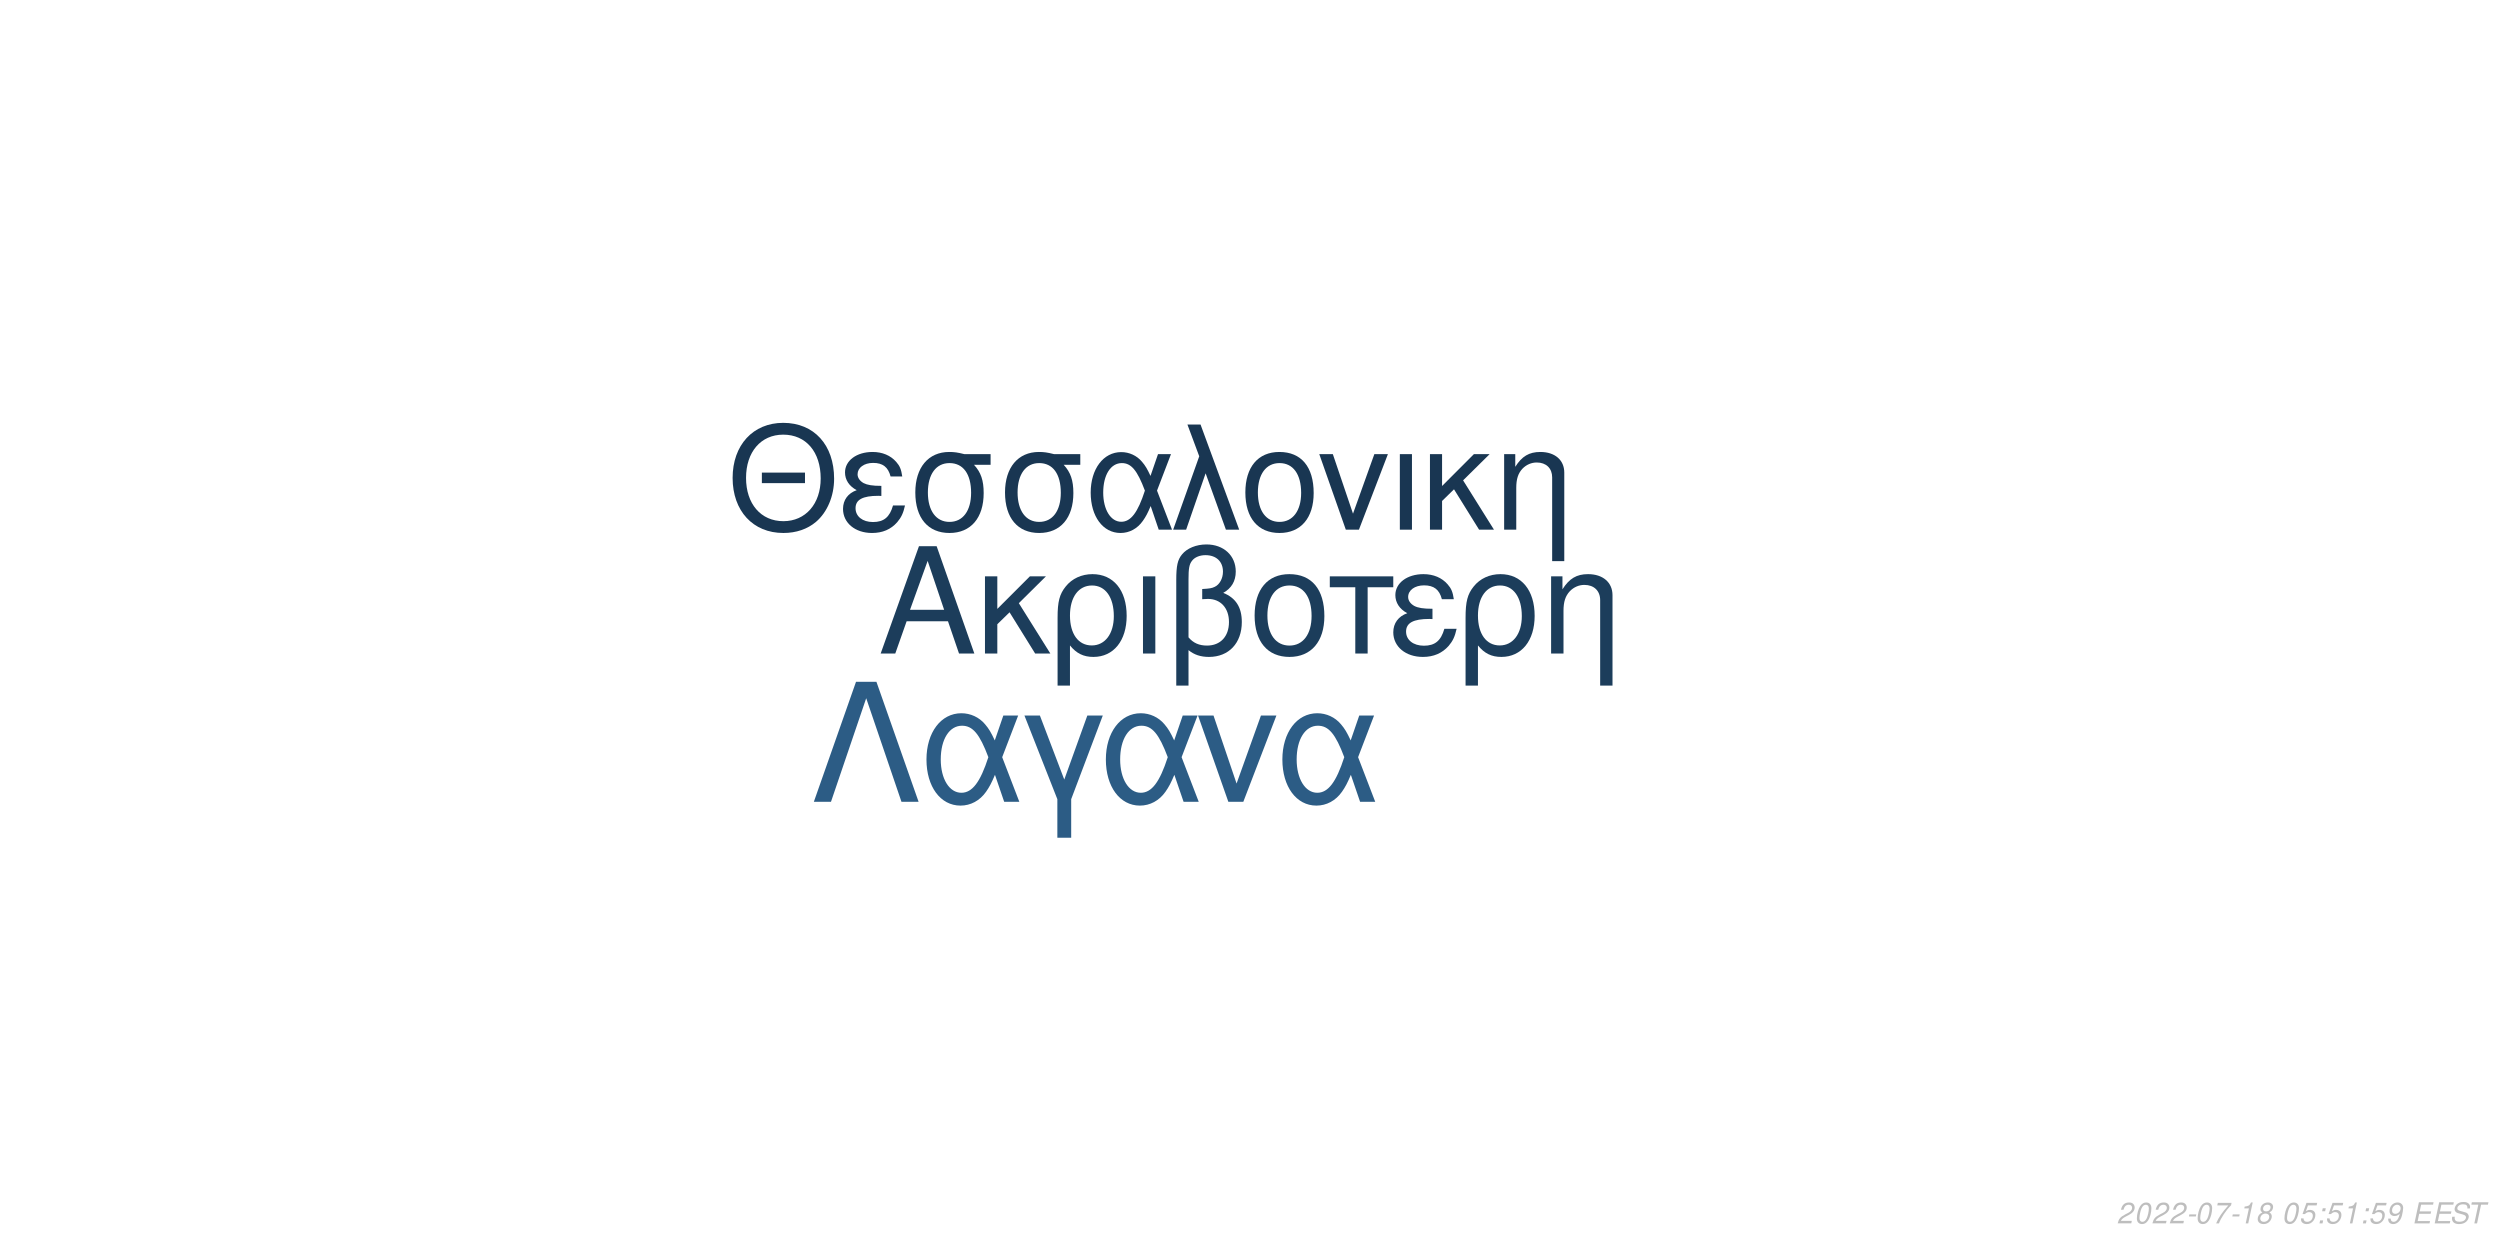
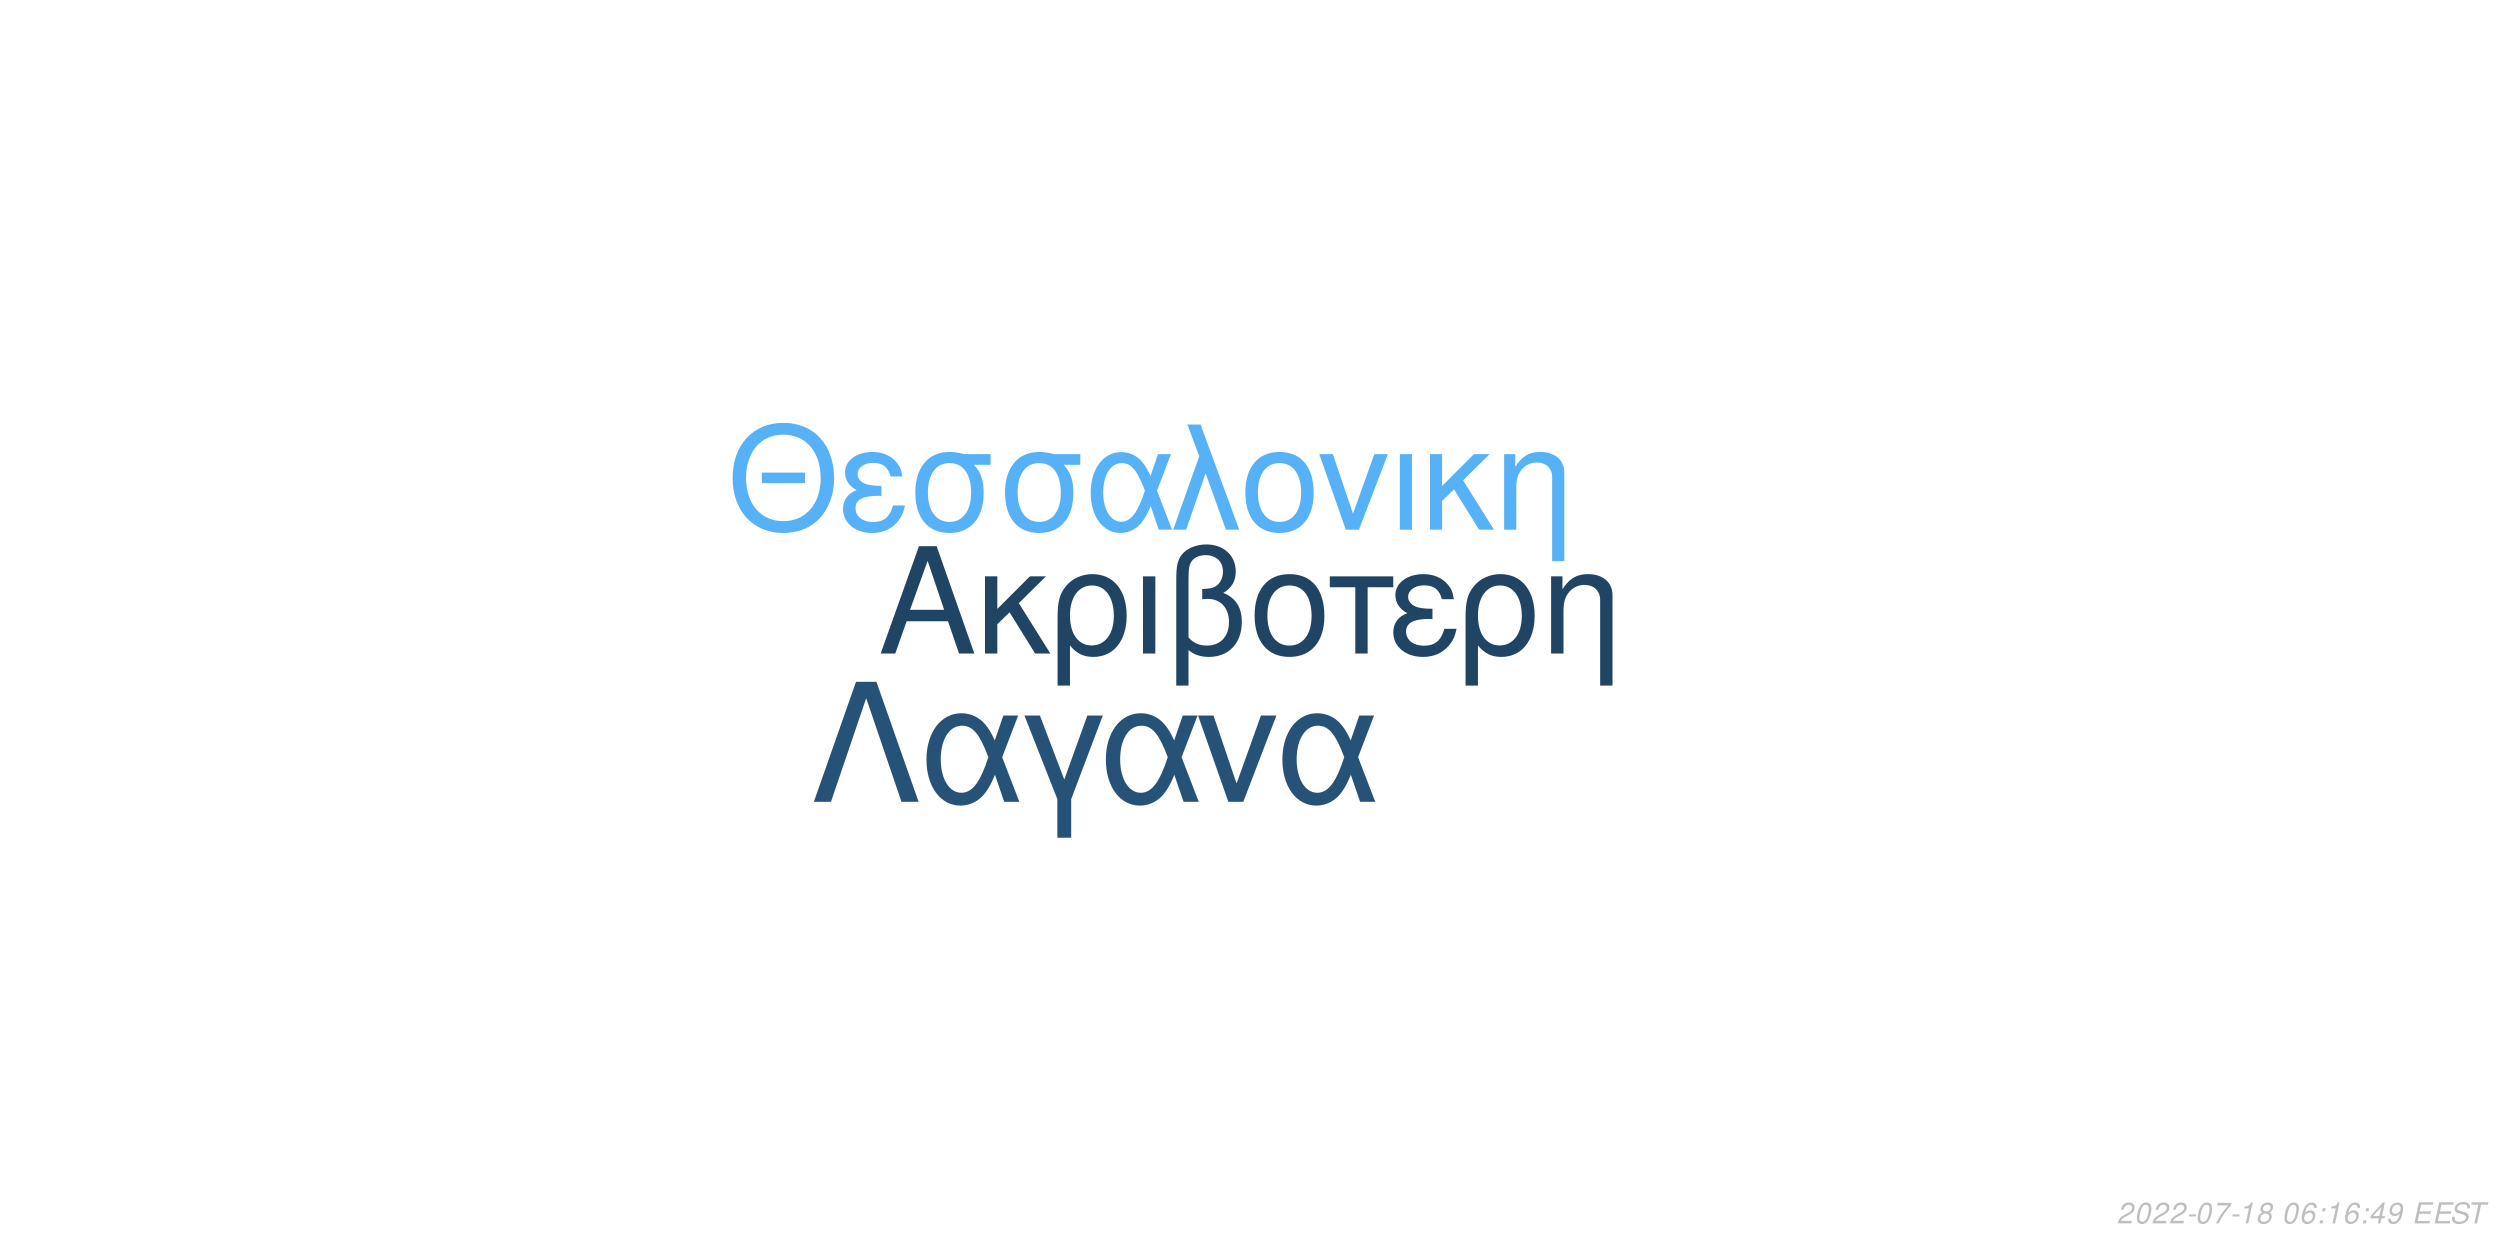
<svg xmlns="http://www.w3.org/2000/svg" xmlns:xlink="http://www.w3.org/1999/xlink" width="864pt" height="432pt" viewBox="0 0 864 432" version="1.1">
  <defs>
    <g>
      <symbol overflow="visible" id="glyph0-0">
        <path style="stroke:none;" d="" />
      </symbol>
      <symbol overflow="visible" id="glyph0-1">
        <path style="stroke:none;" d="M 24.125 -11.141 L 27.938 0 L 33.234 0 L 20.203 -37.094 L 14.094 -37.094 L 0.859 0 L 5.906 0 L 9.828 -11.141 Z M 22.797 -15.109 L 11 -15.109 L 17.094 -32.016 Z M 22.797 -15.109 " />
      </symbol>
      <symbol overflow="visible" id="glyph0-2">
        <path style="stroke:none;" d="M 7.172 -15.422 L 7.172 -26.672 L 2.906 -26.672 L 2.906 0 L 7.172 0 L 7.172 -10.125 L 11.406 -14.25 L 20.25 0 L 25.5 0 L 14.609 -17.406 L 23.969 -26.672 L 18.422 -26.672 Z M 7.172 -15.422 " />
      </symbol>
      <symbol overflow="visible" id="glyph0-3">
        <path style="stroke:none;" d="M 3 11.094 L 7.281 11.094 L 7.281 -2.797 C 9.516 -0.047 11.953 1.172 15.375 1.172 C 22.344 1.172 26.875 -4.422 26.875 -13.031 C 26.875 -21.891 22.297 -27.438 15.062 -27.438 C 11.297 -27.438 7.984 -25.906 5.797 -23.156 C 3.672 -20.516 3 -17.969 3 -12.359 Z M 14.906 -23.516 C 19.547 -23.516 22.438 -19.438 22.438 -12.922 C 22.438 -6.812 19.391 -2.797 14.812 -2.797 C 10.172 -2.797 7.281 -6.766 7.281 -13.125 C 7.281 -19.484 10.234 -23.516 14.906 -23.516 Z M 14.906 -23.516 " />
      </symbol>
      <symbol overflow="visible" id="glyph0-4">
        <path style="stroke:none;" d="M 3.516 0 L 7.781 0 L 7.781 -26.672 L 3.516 -26.672 Z M 3.516 0 " />
      </symbol>
      <symbol overflow="visible" id="glyph0-5">
        <path style="stroke:none;" d="M 4.016 11.094 L 8.25 11.094 L 8.25 -1.172 C 10.172 0.406 12.422 1.172 15.312 1.172 C 22.188 1.172 26.672 -3.609 26.672 -10.891 C 26.672 -15.984 24.578 -19.234 20.25 -20.969 C 23.109 -22.547 24.578 -25.031 24.578 -28.344 C 24.578 -33.844 20.406 -37.703 14.453 -37.703 C 10.938 -37.703 7.734 -36.391 6 -34.25 C 4.484 -32.422 4.016 -30.328 4.016 -25.391 Z M 8.25 -25.656 C 8.25 -29.359 8.5 -30.844 9.469 -32.062 C 10.375 -33.281 12.156 -34 14.094 -34 C 17.812 -34 20.156 -31.812 20.156 -28.297 C 20.156 -25.953 18.984 -23.812 17.297 -23.047 C 16.281 -22.547 15.469 -22.438 12.984 -22.297 L 12.984 -18.781 C 13.734 -18.828 14.344 -18.875 14.969 -18.875 C 19.344 -18.875 22.234 -15.719 22.234 -10.891 C 22.234 -5.906 19.281 -2.75 14.656 -2.75 C 11.953 -2.75 9.922 -3.609 8.25 -5.594 Z M 8.25 -25.656 " />
      </symbol>
      <symbol overflow="visible" id="glyph0-6">
        <path style="stroke:none;" d="M 14.094 -27.438 C 6.562 -27.438 2.094 -22.094 2.094 -13.125 C 2.094 -4.125 6.562 1.172 14.141 1.172 C 21.672 1.172 26.203 -4.172 26.203 -12.922 C 26.203 -22.188 21.828 -27.438 14.094 -27.438 Z M 14.141 -23.516 C 18.938 -23.516 21.781 -19.594 21.781 -12.984 C 21.781 -6.672 18.828 -2.75 14.141 -2.75 C 9.422 -2.75 6.516 -6.672 6.516 -13.125 C 6.516 -19.594 9.422 -23.516 14.141 -23.516 Z M 14.141 -23.516 " />
      </symbol>
      <symbol overflow="visible" id="glyph0-7">
        <path style="stroke:none;" d="M 7.891 0 L 12.156 0 L 12.156 -22.906 L 21.016 -22.906 L 21.016 -26.672 L -0.922 -26.672 L -0.922 -22.906 L 7.891 -22.906 Z M 7.891 0 " />
      </symbol>
      <symbol overflow="visible" id="glyph0-8">
        <path style="stroke:none;" d="M 14.562 -15.469 C 11.344 -15.469 9.562 -15.781 8.297 -16.438 C 6.922 -17.203 6.156 -18.328 6.156 -19.547 C 6.156 -21.891 8.453 -23.562 11.656 -23.562 C 15.062 -23.562 16.953 -22.094 17.812 -18.781 L 21.938 -18.781 C 21.578 -21.266 21.062 -22.5 19.797 -23.922 C 17.812 -26.203 14.906 -27.438 11.453 -27.438 C 5.797 -27.438 1.734 -24.375 1.734 -20.203 C 1.734 -17.609 3.156 -15.375 5.859 -13.938 C 2.797 -12.875 1.016 -10.484 1.016 -7.328 C 1.016 -2.391 5.297 1.172 11.25 1.172 C 14.969 1.172 17.906 -0.109 20.156 -2.641 C 21.578 -4.328 22.297 -5.797 22.906 -8.547 L 18.672 -8.547 C 17.5 -4.422 15.422 -2.703 11.609 -2.703 C 7.938 -2.703 5.438 -4.688 5.438 -7.578 C 5.438 -10.578 7.938 -11.953 13.484 -11.953 C 13.641 -11.953 14.094 -11.953 14.562 -11.906 Z M 14.562 -15.469 " />
      </symbol>
      <symbol overflow="visible" id="glyph0-9">
        <path style="stroke:none;" d="M 3.562 -26.672 L 3.562 0 L 7.844 0 L 7.844 -14.703 C 7.844 -17.906 8.5 -19.891 10.031 -21.531 C 11.406 -22.953 13.188 -23.719 15.062 -23.719 C 18.375 -23.719 20.516 -21.672 20.516 -18.469 L 20.516 11.094 L 24.781 11.094 L 24.781 -20.156 C 24.781 -24.578 21.469 -27.438 16.328 -27.438 C 12.359 -27.438 9.828 -25.906 7.484 -22.188 L 7.484 -26.672 Z M 3.562 -26.672 " />
      </symbol>
      <symbol overflow="visible" id="glyph1-0">
        <path style="stroke:none;" d="" />
      </symbol>
      <symbol overflow="visible" id="glyph1-1">
        <path style="stroke:none;" d="M 26.859 -19.734 L 11.953 -19.734 L 11.953 -16.094 L 26.859 -16.094 Z M 19.328 -36.922 C 8.922 -36.922 1.844 -29.25 1.844 -17.891 C 1.844 -6.484 8.875 1.141 19.391 1.141 C 23.812 1.141 27.703 -0.203 30.641 -2.688 C 34.578 -6.031 36.922 -11.656 36.922 -17.594 C 36.922 -29.297 30 -36.922 19.328 -36.922 Z M 19.328 -32.844 C 27.203 -32.844 32.281 -26.906 32.281 -17.688 C 32.281 -8.922 27.062 -2.938 19.391 -2.938 C 11.609 -2.938 6.484 -8.922 6.484 -17.891 C 6.484 -26.859 11.609 -32.844 19.328 -32.844 Z M 19.328 -32.844 " />
      </symbol>
      <symbol overflow="visible" id="glyph1-2">
        <path style="stroke:none;" d="M 14.25 -15.141 C 11.109 -15.141 9.375 -15.453 8.125 -16.094 C 6.781 -16.844 6.031 -17.938 6.031 -19.141 C 6.031 -21.422 8.266 -23.078 11.406 -23.078 C 14.75 -23.078 16.594 -21.625 17.438 -18.391 L 21.469 -18.391 C 21.125 -20.828 20.625 -22.031 19.391 -23.422 C 17.438 -25.656 14.594 -26.859 11.219 -26.859 C 5.688 -26.859 1.688 -23.875 1.688 -19.781 C 1.688 -17.234 3.094 -15.047 5.734 -13.656 C 2.734 -12.609 1 -10.266 1 -7.172 C 1 -2.344 5.188 1.141 11.016 1.141 C 14.656 1.141 17.547 -0.094 19.734 -2.594 C 21.125 -4.234 21.828 -5.688 22.422 -8.375 L 18.281 -8.375 C 17.141 -4.328 15.094 -2.641 11.359 -2.641 C 7.766 -2.641 5.328 -4.578 5.328 -7.422 C 5.328 -10.359 7.766 -11.703 13.203 -11.703 C 13.359 -11.703 13.797 -11.703 14.25 -11.656 Z M 14.25 -15.141 " />
      </symbol>
      <symbol overflow="visible" id="glyph1-3">
        <path style="stroke:none;" d="M 29 -26.109 L 19.938 -26.109 C 17.594 -26.703 16.438 -26.859 14.703 -26.859 C 7.469 -26.859 2.984 -21.469 2.984 -12.859 C 2.984 -4.031 7.375 1.141 14.797 1.141 C 22.172 1.141 26.609 -4.078 26.609 -12.656 C 26.609 -17.047 25.656 -19.828 23.266 -22.422 L 29 -22.422 Z M 14.797 -23.016 C 19.531 -23.016 22.266 -19.234 22.266 -12.75 C 22.266 -6.531 19.438 -2.688 14.797 -2.688 C 10.172 -2.688 7.328 -6.531 7.328 -12.859 C 7.328 -19.188 10.172 -23.016 14.797 -23.016 Z M 14.797 -23.016 " />
      </symbol>
      <symbol overflow="visible" id="glyph1-4">
        <path style="stroke:none;" d="M 29.344 -26.109 L 24.859 -26.109 L 22.266 -18.578 C 21.125 -21.031 20.484 -22.125 19.328 -23.469 C 17.547 -25.609 14.906 -26.812 12.156 -26.812 C 5.984 -26.812 1.594 -20.984 1.594 -12.812 C 1.594 -4.578 5.828 1.141 11.906 1.141 C 14.953 1.141 17.734 -0.344 19.625 -3.047 C 20.672 -4.531 21.281 -5.688 22.328 -8.172 L 25.109 0 L 29.703 0 L 24.516 -13.5 Z M 20.328 -13.5 C 17.891 -5.922 15.453 -2.734 12.156 -2.734 C 8.516 -2.734 5.922 -6.922 5.922 -12.812 C 5.922 -18.938 8.516 -23.016 12.359 -23.016 C 15.594 -23.016 17.688 -20.531 20.328 -13.5 Z M 20.328 -13.5 " />
      </symbol>
      <symbol overflow="visible" id="glyph1-5">
        <path style="stroke:none;" d="M 1.094 0 L 5.578 0 L 12.312 -19.484 L 19.328 0 L 23.922 0 L 10.562 -36.328 L 6.031 -36.328 L 10.109 -25.359 Z M 1.094 0 " />
      </symbol>
      <symbol overflow="visible" id="glyph1-6">
        <path style="stroke:none;" d="M 13.797 -26.859 C 6.422 -26.859 2.047 -21.625 2.047 -12.859 C 2.047 -4.031 6.422 1.141 13.859 1.141 C 21.234 1.141 25.656 -4.078 25.656 -12.656 C 25.656 -21.719 21.375 -26.859 13.797 -26.859 Z M 13.859 -23.016 C 18.531 -23.016 21.328 -19.188 21.328 -12.703 C 21.328 -6.531 18.438 -2.688 13.859 -2.688 C 9.219 -2.688 6.375 -6.531 6.375 -12.859 C 6.375 -19.188 9.219 -23.016 13.859 -23.016 Z M 13.859 -23.016 " />
      </symbol>
      <symbol overflow="visible" id="glyph1-7">
        <path style="stroke:none;" d="M 14.297 0 L 24.312 -26.109 L 19.625 -26.109 L 12.25 -5.531 L 5.281 -26.109 L 0.594 -26.109 L 9.766 0 Z M 14.297 0 " />
      </symbol>
      <symbol overflow="visible" id="glyph1-8">
        <path style="stroke:none;" d="M 3.438 0 L 7.625 0 L 7.625 -26.109 L 3.438 -26.109 Z M 3.438 0 " />
      </symbol>
      <symbol overflow="visible" id="glyph1-9">
        <path style="stroke:none;" d="M 7.031 -15.094 L 7.031 -26.109 L 2.844 -26.109 L 2.844 0 L 7.031 0 L 7.031 -9.922 L 11.156 -13.953 L 19.828 0 L 24.969 0 L 14.297 -17.047 L 23.469 -26.109 L 18.031 -26.109 Z M 7.031 -15.094 " />
      </symbol>
      <symbol overflow="visible" id="glyph1-10">
        <path style="stroke:none;" d="M 3.484 -26.109 L 3.484 0 L 7.672 0 L 7.672 -14.406 C 7.672 -17.547 8.328 -19.484 9.812 -21.078 C 11.156 -22.469 12.906 -23.219 14.75 -23.219 C 17.984 -23.219 20.078 -21.234 20.078 -18.094 L 20.078 10.859 L 24.266 10.859 L 24.266 -19.734 C 24.266 -24.062 21.031 -26.859 16 -26.859 C 12.109 -26.859 9.609 -25.359 7.328 -21.719 L 7.328 -26.109 Z M 3.484 -26.109 " />
      </symbol>
      <symbol overflow="visible" id="glyph2-0">
        <path style="stroke:none;" d="" />
      </symbol>
      <symbol overflow="visible" id="glyph2-1">
        <path style="stroke:none;" d="M 22.531 -41.484 L 15.484 -41.484 L 0.906 0 L 6.828 0 L 19 -35.797 L 31.188 0 L 37.109 0 Z M 22.531 -41.484 " />
      </symbol>
      <symbol overflow="visible" id="glyph2-2">
        <path style="stroke:none;" d="M 33.516 -29.812 L 28.391 -29.812 L 25.438 -21.219 C 24.125 -24.016 23.391 -25.266 22.078 -26.797 C 20.031 -29.25 17.016 -30.609 13.891 -30.609 C 6.828 -30.609 1.828 -23.953 1.828 -14.625 C 1.828 -5.234 6.656 1.312 13.594 1.312 C 17.078 1.312 20.266 -0.391 22.422 -3.469 C 23.609 -5.172 24.297 -6.484 25.5 -9.328 L 28.688 0 L 33.922 0 L 28 -15.422 Z M 23.219 -15.422 C 20.422 -6.766 17.641 -3.125 13.891 -3.125 C 9.734 -3.125 6.766 -7.906 6.766 -14.625 C 6.766 -21.625 9.734 -26.297 14.109 -26.297 C 17.812 -26.297 20.203 -23.453 23.219 -15.422 Z M 23.219 -15.422 " />
      </symbol>
      <symbol overflow="visible" id="glyph2-3">
        <path style="stroke:none;" d="M 12.062 12.406 L 16.844 12.406 L 16.844 -0.906 L 27.766 -29.812 L 22.422 -29.812 L 14.453 -7.688 L 6.031 -29.812 L 0.688 -29.812 L 12.062 -0.906 Z M 12.062 12.406 " />
      </symbol>
      <symbol overflow="visible" id="glyph2-4">
        <path style="stroke:none;" d="M 16.328 0 L 27.766 -29.812 L 22.422 -29.812 L 14 -6.312 L 6.031 -29.812 L 0.688 -29.812 L 11.156 0 Z M 16.328 0 " />
      </symbol>
      <symbol overflow="visible" id="glyph3-0">
        <path style="stroke:none;" d="" />
      </symbol>
      <symbol overflow="visible" id="glyph3-1">
        <path style="stroke:none;" d="M 5.234 -0.875 L 1.469 -0.875 C 1.641 -1.375 2.203 -1.891 3.109 -2.344 L 4.234 -2.938 C 5.562 -3.625 6.219 -4.469 6.219 -5.484 C 6.219 -5.938 6.062 -6.359 5.797 -6.656 C 5.469 -7.047 4.984 -7.234 4.312 -7.234 C 2.766 -7.234 1.891 -6.453 1.484 -4.734 L 2.375 -4.734 C 2.484 -5.188 2.609 -5.484 2.797 -5.75 C 3.094 -6.203 3.609 -6.453 4.188 -6.453 C 4.891 -6.453 5.344 -6.031 5.344 -5.375 C 5.344 -4.703 4.859 -4.094 4.016 -3.656 L 2.984 -3.125 C 1.234 -2.188 0.797 -1.656 0.344 -0.016 L 5.047 -0.016 Z M 5.234 -0.875 " />
      </symbol>
      <symbol overflow="visible" id="glyph3-2">
        <path style="stroke:none;" d="M 4.203 -7.234 C 3.375 -7.234 2.688 -6.812 2.125 -5.984 C 1.484 -5.047 0.984 -3.188 0.984 -1.734 C 0.984 -1.109 1.172 -0.562 1.484 -0.266 C 1.797 0.047 2.281 0.234 2.766 0.234 C 3.625 0.234 4.281 -0.156 4.859 -1.016 C 5.516 -1.953 6 -3.797 6 -5.266 C 6 -6.5 5.328 -7.234 4.203 -7.234 Z M 4.094 -6.453 C 4.734 -6.453 5.125 -5.984 5.125 -5.156 C 5.125 -4.203 4.781 -2.625 4.406 -1.812 C 3.984 -0.938 3.516 -0.547 2.875 -0.547 C 2.25 -0.547 1.875 -1.031 1.875 -1.828 C 1.875 -2.797 2.203 -4.344 2.594 -5.203 C 2.984 -6.047 3.453 -6.453 4.094 -6.453 Z M 4.094 -6.453 " />
      </symbol>
      <symbol overflow="visible" id="glyph3-3">
        <path style="stroke:none;" d="M 3.516 -3.125 L 1.125 -3.125 L 0.969 -2.406 L 3.359 -2.406 Z M 3.516 -3.125 " />
      </symbol>
      <symbol overflow="visible" id="glyph3-4">
        <path style="stroke:none;" d="M 6.703 -7.094 L 1.953 -7.094 L 1.766 -6.219 L 5.594 -6.219 C 3.344 -3.688 2.266 -2.109 1.375 0 L 2.344 0 C 3.031 -1.906 4.828 -4.594 6.547 -6.281 Z M 6.703 -7.094 " />
      </symbol>
      <symbol overflow="visible" id="glyph3-5">
        <path style="stroke:none;" d="M 3.703 -5.188 L 2.594 0 L 3.469 0 L 5.016 -7.234 L 4.438 -7.234 C 3.906 -6.156 3.688 -6.016 2.234 -5.812 L 2.109 -5.188 Z M 3.703 -5.188 " />
      </symbol>
      <symbol overflow="visible" id="glyph3-6">
        <path style="stroke:none;" d="M 4.766 -3.797 C 5.078 -3.969 5.234 -4.078 5.438 -4.234 C 5.812 -4.594 6.062 -5.172 6.062 -5.734 C 6.062 -6.625 5.344 -7.234 4.266 -7.234 C 2.812 -7.234 1.703 -6.219 1.703 -4.875 C 1.703 -4.406 1.875 -4.125 2.359 -3.812 C 1.297 -3.312 0.75 -2.516 0.75 -1.469 C 0.75 -0.438 1.547 0.234 2.812 0.234 C 3.656 0.234 4.359 -0.094 4.938 -0.734 C 5.359 -1.234 5.609 -1.859 5.609 -2.438 C 5.609 -3.047 5.312 -3.516 4.766 -3.797 Z M 4.109 -6.453 C 4.797 -6.453 5.188 -6.125 5.188 -5.578 C 5.188 -5.266 5.062 -4.922 4.859 -4.672 C 4.562 -4.312 4.188 -4.156 3.656 -4.156 C 2.984 -4.156 2.594 -4.453 2.594 -4.984 C 2.594 -5.859 3.203 -6.453 4.109 -6.453 Z M 3.453 -3.406 C 4.234 -3.406 4.734 -2.984 4.734 -2.312 C 4.734 -1.312 3.922 -0.547 2.875 -0.547 C 2.125 -0.547 1.625 -0.969 1.625 -1.625 C 1.625 -2.609 2.438 -3.406 3.453 -3.406 Z M 3.453 -3.406 " />
      </symbol>
      <symbol overflow="visible" id="glyph3-7">
        <path style="stroke:none;" d="" />
      </symbol>
      <symbol overflow="visible" id="glyph3-8">
-         <path style="stroke:none;" d="M 6.297 -7.094 L 2.594 -7.094 L 1.234 -3.234 L 2.047 -3.234 C 2.656 -3.766 2.938 -3.906 3.531 -3.906 C 4.328 -3.906 4.797 -3.453 4.797 -2.688 C 4.797 -1.438 3.969 -0.547 2.828 -0.547 C 2.031 -0.547 1.609 -0.938 1.578 -1.734 L 0.703 -1.734 L 0.703 -1.516 C 0.703 -0.938 0.844 -0.547 1.188 -0.266 C 1.562 0.062 2.078 0.234 2.703 0.234 C 3.656 0.234 4.391 -0.156 4.984 -0.922 C 5.422 -1.5 5.672 -2.234 5.672 -2.953 C 5.672 -4 4.938 -4.672 3.812 -4.672 C 3.328 -4.672 2.906 -4.547 2.406 -4.234 L 3.109 -6.219 L 6.109 -6.219 Z M 6.297 -7.094 " />
+         <path style="stroke:none;" d="M 6.125 -5.344 L 6.141 -5.625 C 6.141 -6.609 5.453 -7.234 4.391 -7.234 C 3.438 -7.234 2.641 -6.719 2.016 -5.703 C 1.422 -4.781 0.938 -2.953 0.938 -1.688 C 0.938 -0.516 1.688 0.234 2.859 0.234 C 3.703 0.234 4.438 -0.156 5 -0.875 C 5.406 -1.422 5.672 -2.156 5.672 -2.766 C 5.672 -3.812 4.969 -4.5 3.906 -4.5 C 3.234 -4.5 2.672 -4.234 2.094 -3.625 C 2.406 -5.375 3.234 -6.453 4.25 -6.453 C 4.703 -6.453 5.062 -6.234 5.172 -5.844 C 5.203 -5.719 5.234 -5.578 5.25 -5.344 Z M 3.656 -3.734 C 4.344 -3.734 4.797 -3.281 4.797 -2.625 C 4.797 -1.469 3.984 -0.547 2.984 -0.547 C 2.297 -0.547 1.812 -1.047 1.812 -1.766 C 1.812 -2.859 2.625 -3.734 3.656 -3.734 Z M 3.656 -3.734 " />
      </symbol>
      <symbol overflow="visible" id="glyph3-9">
        <path style="stroke:none;" d="M 2.359 -1.031 L 1.312 -1.031 L 1.094 0 L 2.141 0 Z M 3.266 -5.234 L 2.219 -5.234 L 2 -4.203 L 3.047 -4.203 Z M 3.266 -5.234 " />
      </symbol>
      <symbol overflow="visible" id="glyph3-10">
+         <path style="stroke:none;" d="M 3.625 -1.75 L 3.266 0 L 4.141 0 L 4.516 -1.75 L 5.562 -1.75 L 5.734 -2.531 L 4.688 -2.531 L 5.688 -7.234 L 5.016 -7.234 L 0.844 -2.672 L 0.641 -1.75 Z M 3.797 -2.531 L 1.594 -2.531 L 4.469 -5.703 Z M 3.797 -2.531 " />
+       </symbol>
+       <symbol overflow="visible" id="glyph3-11">
        <path style="stroke:none;" d="M 0.844 -1.656 C 0.844 -1.547 0.844 -1.438 0.844 -1.375 C 0.844 -0.406 1.531 0.234 2.578 0.234 C 3.203 0.234 3.766 0.016 4.297 -0.438 C 4.938 -1 5.312 -1.656 5.594 -2.719 C 5.844 -3.672 6.016 -4.766 6.016 -5.375 C 6.016 -5.844 5.844 -6.328 5.547 -6.656 C 5.203 -7.031 4.703 -7.234 4.062 -7.234 C 2.516 -7.234 1.297 -5.938 1.297 -4.266 C 1.297 -3.203 1.984 -2.547 3.047 -2.547 C 3.484 -2.547 3.953 -2.672 4.281 -2.891 C 4.406 -2.984 4.547 -3.078 4.828 -3.344 C 4.438 -1.484 3.703 -0.547 2.703 -0.547 C 2.109 -0.547 1.719 -0.938 1.719 -1.547 L 1.719 -1.656 Z M 3.953 -6.453 C 4.625 -6.453 5.141 -5.953 5.141 -5.281 C 5.141 -4.188 4.312 -3.312 3.297 -3.312 C 2.594 -3.312 2.172 -3.734 2.172 -4.453 C 2.172 -5.562 2.984 -6.453 3.953 -6.453 Z M 3.953 -6.453 " />
      </symbol>
-       <symbol overflow="visible" id="glyph3-11">
+       <symbol overflow="visible" id="glyph3-12">
        <path style="stroke:none;" d="M 2.547 -3.312 L 6.5 -3.312 L 6.688 -4.141 L 2.719 -4.141 L 3.219 -6.469 L 7.344 -6.469 L 7.516 -7.297 L 2.453 -7.297 L 0.906 0 L 6.125 0 L 6.297 -0.812 L 2.016 -0.812 Z M 2.547 -3.312 " />
      </symbol>
-       <symbol overflow="visible" id="glyph3-12">
+       <symbol overflow="visible" id="glyph3-13">
        <path style="stroke:none;" d="M 7.062 -5.156 C 7.125 -5.438 7.141 -5.562 7.141 -5.703 C 7.141 -6.156 6.938 -6.594 6.594 -6.891 C 6.188 -7.25 5.656 -7.406 4.875 -7.406 C 3.844 -7.406 3.047 -7.125 2.5 -6.562 C 2.094 -6.141 1.781 -5.438 1.781 -4.922 C 1.781 -4.297 2.219 -3.766 2.891 -3.562 L 4.594 -3.094 C 5.406 -2.859 5.734 -2.578 5.734 -2.094 C 5.734 -1.781 5.547 -1.406 5.266 -1.141 C 4.844 -0.766 4.266 -0.578 3.453 -0.578 C 2.328 -0.578 1.812 -0.984 1.812 -1.906 C 1.812 -2.047 1.812 -2.125 1.844 -2.312 L 0.984 -2.312 C 0.906 -2.062 0.891 -1.906 0.891 -1.688 C 0.891 -0.484 1.797 0.234 3.297 0.234 C 4.359 0.234 5.234 -0.062 5.812 -0.609 C 6.344 -1.078 6.688 -1.797 6.688 -2.375 C 6.688 -2.641 6.609 -2.906 6.453 -3.156 C 6.234 -3.5 5.938 -3.703 5.469 -3.828 L 3.75 -4.312 C 2.984 -4.547 2.734 -4.734 2.734 -5.188 C 2.734 -5.547 2.875 -5.844 3.188 -6.109 C 3.547 -6.438 4.031 -6.594 4.703 -6.594 C 5.266 -6.594 5.688 -6.484 5.906 -6.297 C 6.094 -6.125 6.219 -5.797 6.219 -5.516 C 6.219 -5.422 6.203 -5.344 6.188 -5.156 Z M 7.062 -5.156 " />
      </symbol>
-       <symbol overflow="visible" id="glyph3-13">
+       <symbol overflow="visible" id="glyph3-14">
        <path style="stroke:none;" d="M 4.938 -6.469 L 7.312 -6.469 L 7.484 -7.297 L 1.75 -7.297 L 1.578 -6.469 L 3.984 -6.469 L 2.609 0 L 3.547 0 Z M 4.938 -6.469 " />
      </symbol>
    </g>
  </defs>
  <g id="surface1">
    <rect x="0" y="0" width="864" height="432" style="fill:rgb(100%,100%,100%);fill-opacity:1;stroke:none;" />
-     <g style="fill:rgb(10.98%,23.922%,35.686%);fill-opacity:1;">
+     <g style="fill:rgb(12.549%,26.667%,39.216%);fill-opacity:1;">
      <use xlink:href="#glyph0-1" x="303.5" y="225.861" />
      <use xlink:href="#glyph0-2" x="337.5" y="225.861" />
      <use xlink:href="#glyph0-3" x="362.5" y="225.861" />
      <use xlink:href="#glyph0-4" x="391.5" y="225.861" />
      <use xlink:href="#glyph0-5" x="402.5" y="225.861" />
      <use xlink:href="#glyph0-6" x="431.5" y="225.861" />
      <use xlink:href="#glyph0-7" x="460.5" y="225.861" />
      <use xlink:href="#glyph0-8" x="480.5" y="225.861" />
      <use xlink:href="#glyph0-3" x="503.5" y="225.861" />
      <use xlink:href="#glyph0-9" x="532.5" y="225.861" />
    </g>
-     <g style="fill:rgb(9.804%,21.176%,32.157%);fill-opacity:1;">
+     <g style="fill:rgb(33.725%,69.412%,96.863%);fill-opacity:1;">
      <use xlink:href="#glyph1-1" x="251.348" y="183.058" />
      <use xlink:href="#glyph1-2" x="290.348" y="183.058" />
      <use xlink:href="#glyph1-3" x="313.348" y="183.058" />
      <use xlink:href="#glyph1-3" x="344.348" y="183.058" />
      <use xlink:href="#glyph1-4" x="375.348" y="183.058" />
      <use xlink:href="#glyph1-5" x="404.348" y="183.058" />
      <use xlink:href="#glyph1-6" x="428.348" y="183.058" />
      <use xlink:href="#glyph1-7" x="455.348" y="183.058" />
      <use xlink:href="#glyph1-8" x="480.348" y="183.058" />
      <use xlink:href="#glyph1-9" x="491.348" y="183.058" />
      <use xlink:href="#glyph1-10" x="516.348" y="183.058" />
    </g>
-     <g style="fill:rgb(17.255%,36.078%,52.157%);fill-opacity:1;">
+     <g style="fill:rgb(15.294%,32.157%,46.667%);fill-opacity:1;">
      <use xlink:href="#glyph2-1" x="280.359" y="277.105" />
      <use xlink:href="#glyph2-2" x="318.359" y="277.105" />
      <use xlink:href="#glyph2-3" x="353.359" y="277.105" />
      <use xlink:href="#glyph2-2" x="380.359" y="277.105" />
      <use xlink:href="#glyph2-4" x="413.359" y="277.105" />
      <use xlink:href="#glyph2-2" x="441.359" y="277.105" />
    </g>
    <g style="fill:rgb(74.51%,74.51%,74.51%);fill-opacity:1;">
      <use xlink:href="#glyph3-1" x="731.52" y="422.81" />
      <use xlink:href="#glyph3-2" x="737.52" y="422.81" />
      <use xlink:href="#glyph3-1" x="743.52" y="422.81" />
      <use xlink:href="#glyph3-1" x="749.52" y="422.81" />
      <use xlink:href="#glyph3-3" x="755.52" y="422.81" />
      <use xlink:href="#glyph3-2" x="758.52" y="422.81" />
      <use xlink:href="#glyph3-4" x="764.52" y="422.81" />
      <use xlink:href="#glyph3-3" x="770.52" y="422.81" />
      <use xlink:href="#glyph3-5" x="773.52" y="422.81" />
      <use xlink:href="#glyph3-6" x="779.52" y="422.81" />
      <use xlink:href="#glyph3-7" x="785.52" y="422.81" />
      <use xlink:href="#glyph3-2" x="788.52" y="422.81" />
      <use xlink:href="#glyph3-8" x="794.52" y="422.81" />
      <use xlink:href="#glyph3-9" x="800.52" y="422.81" />
-       <use xlink:href="#glyph3-8" x="803.52" y="422.81" />
-       <use xlink:href="#glyph3-5" x="809.52" y="422.81" />
+       <use xlink:href="#glyph3-5" x="803.52" y="422.81" />
+       <use xlink:href="#glyph3-8" x="809.52" y="422.81" />
      <use xlink:href="#glyph3-9" x="815.52" y="422.81" />
-       <use xlink:href="#glyph3-8" x="818.52" y="422.81" />
-       <use xlink:href="#glyph3-10" x="824.52" y="422.81" />
+       <use xlink:href="#glyph3-10" x="818.52" y="422.81" />
+       <use xlink:href="#glyph3-11" x="824.52" y="422.81" />
      <use xlink:href="#glyph3-7" x="830.52" y="422.81" />
-       <use xlink:href="#glyph3-11" x="833.52" y="422.81" />
-       <use xlink:href="#glyph3-11" x="840.52" y="422.81" />
-       <use xlink:href="#glyph3-12" x="846.52" y="422.81" />
-       <use xlink:href="#glyph3-13" x="852.52" y="422.81" />
+       <use xlink:href="#glyph3-12" x="833.52" y="422.81" />
+       <use xlink:href="#glyph3-12" x="840.52" y="422.81" />
+       <use xlink:href="#glyph3-13" x="846.52" y="422.81" />
+       <use xlink:href="#glyph3-14" x="852.52" y="422.81" />
    </g>
  </g>
</svg>
